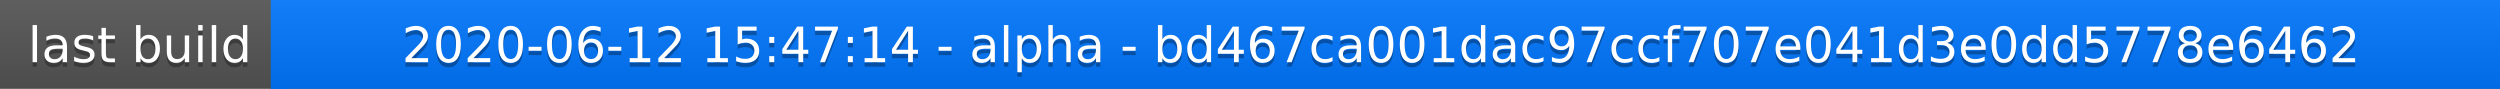
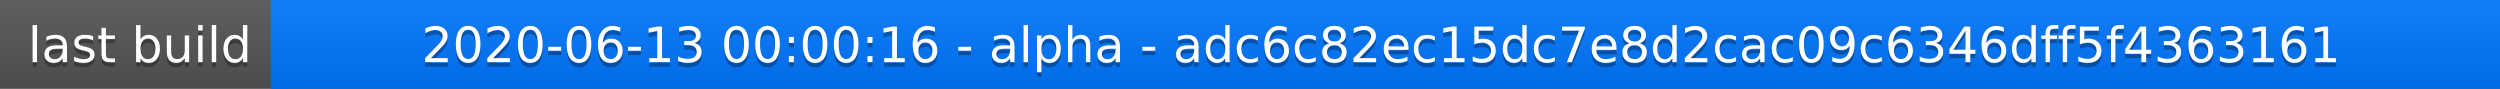
<svg xmlns="http://www.w3.org/2000/svg" width="563" height="20">
  <linearGradient id="a" x2="0" y2="100%">
    <stop offset="0" stop-color="#bbb" stop-opacity=".1" />
    <stop offset="1" stop-opacity=".1" />
  </linearGradient>
  <rect rx="0" width="563" height="20" fill="#555" />
  <rect rx="0" x="61" width="502" height="20" fill="#07f" />
  <path fill="#07f" d="M61 0h4v20h-4z" />
  <rect rx="0" width="563" height="20" fill="url(#a)" />
  <g fill="#fff" text-anchor="middle" font-family="DejaVu Sans,Verdana,Geneva,sans-serif" font-size="11">
    <text x="31.5" y="15" fill="#010101" fill-opacity=".3">last build</text>
    <text x="31.5" y="14">last build</text>
-     <text x="311" y="15" fill="#010101" fill-opacity=".3">2020-06-12 15:47:14 - alpha - bd467ca001dac97ccf707e041d3e0dd5778e6462</text>
-     <text x="311" y="14">2020-06-12 15:47:14 - alpha - bd467ca001dac97ccf707e041d3e0dd5778e6462</text>
+     <text x="311" y="15" fill="#010101" fill-opacity=".3">2020-06-13 00:00:16 - alpha - adc6c82ec15dc7e8d2cac09c6346dff5f4363161</text>
+     <text x="311" y="14">2020-06-13 00:00:16 - alpha - adc6c82ec15dc7e8d2cac09c6346dff5f4363161</text>
  </g>
</svg>
